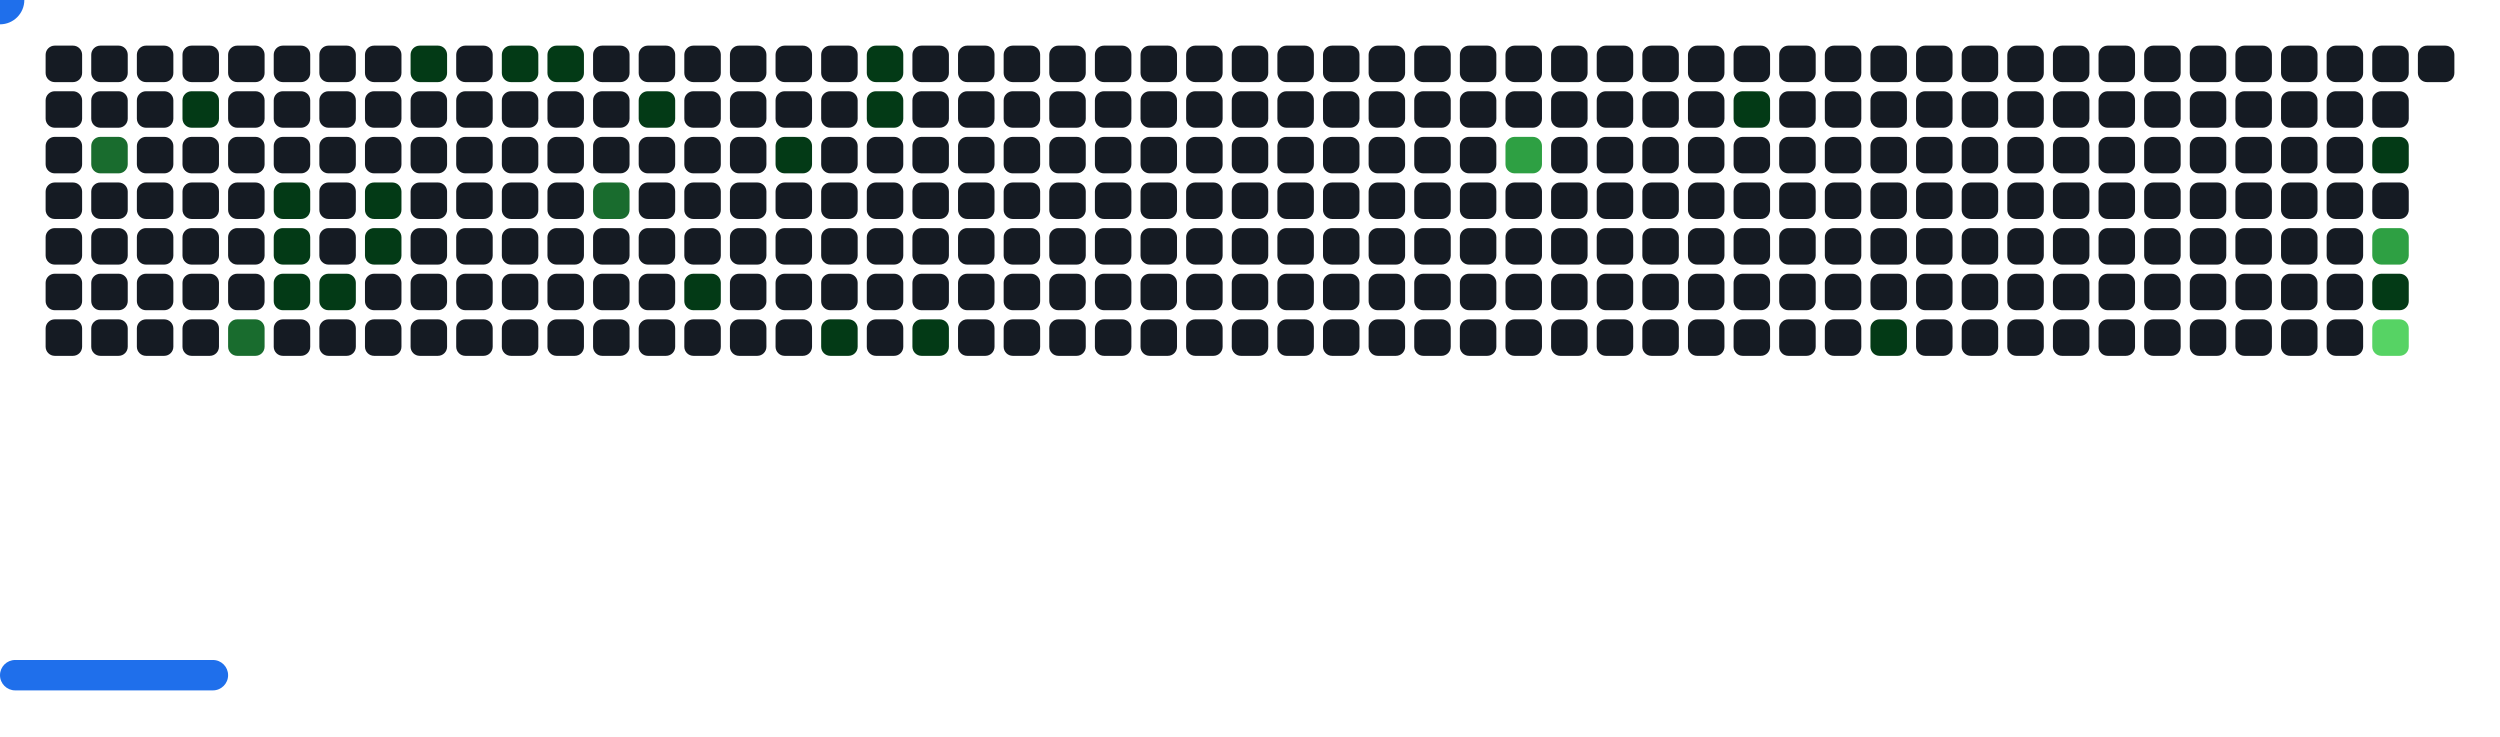
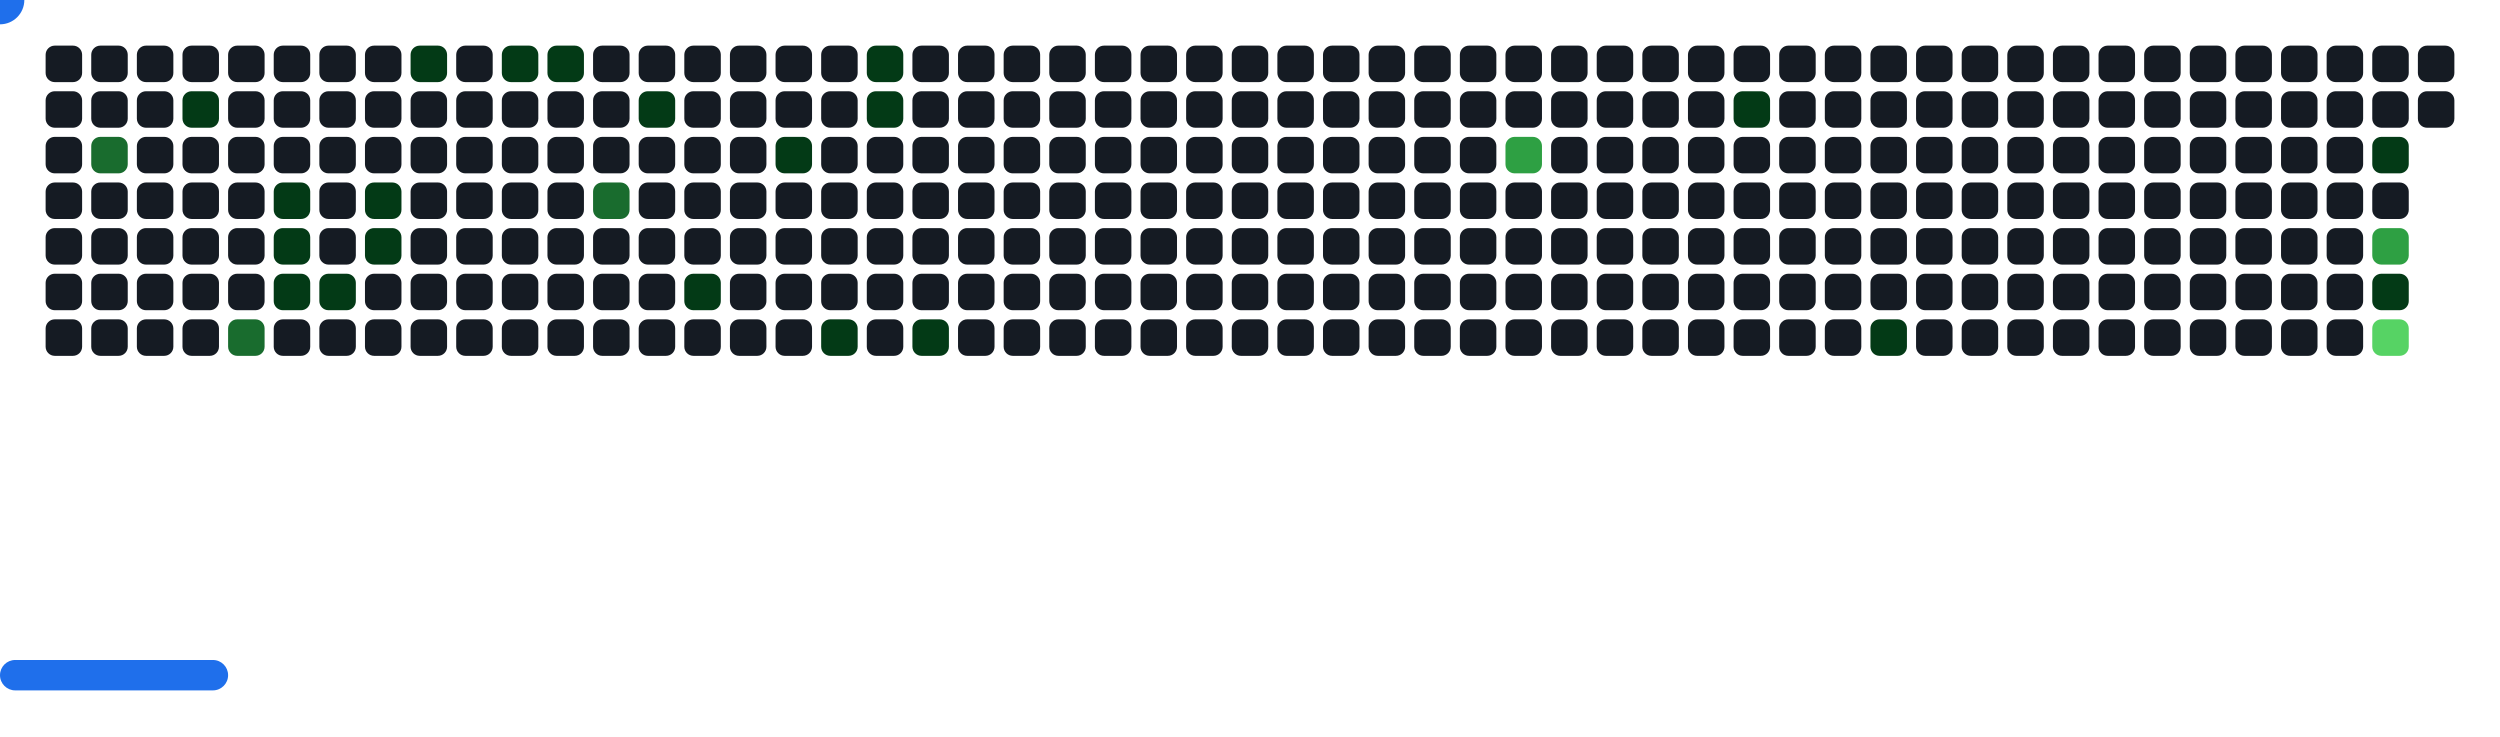
<svg xmlns="http://www.w3.org/2000/svg" width="822" height="242" viewBox="0 0 822 242">
  <style>.c0{fill:#151B23}.c1{fill:#033A16}.c2{fill:#196C2E}.c3{fill:#2EA043}.c4{fill:#56D364}</style>
  <defs>
    <symbol id="brick">
      <rect x="0" y="0" width="12" height="12" rx="3" />
    </symbol>
  </defs>
  <use href="#brick" x="15" y="15" class="c0" opacity="1" />
  <use href="#brick" x="15" y="30" class="c0" opacity="1" />
  <use href="#brick" x="15" y="45" class="c0" opacity="1" />
  <use href="#brick" x="15" y="60" class="c0" opacity="1" />
  <use href="#brick" x="15" y="75" class="c0" opacity="1" />
  <use href="#brick" x="15" y="90" class="c0" opacity="1" />
  <use href="#brick" x="15" y="105" class="c0" opacity="1" />
  <use href="#brick" x="30" y="15" class="c0" opacity="1" />
  <use href="#brick" x="30" y="30" class="c0" opacity="1" />
  <use href="#brick" x="30" y="45" fill="#196C2E">
    <animate attributeName="fill" values="#196C2E;#196C2E;#151B23;#151B23" keyTimes="0;0.516;0.516;1" dur="52.167s" fill="freeze" repeatCount="indefinite" />
  </use>
  <use href="#brick" x="30" y="60" class="c0" opacity="1" />
  <use href="#brick" x="30" y="75" class="c0" opacity="1" />
  <use href="#brick" x="30" y="90" class="c0" opacity="1" />
  <use href="#brick" x="30" y="105" class="c0" opacity="1" />
  <use href="#brick" x="45" y="15" class="c0" opacity="1" />
  <use href="#brick" x="45" y="30" class="c0" opacity="1" />
  <use href="#brick" x="45" y="45" class="c0" opacity="1" />
  <use href="#brick" x="45" y="60" class="c0" opacity="1" />
  <use href="#brick" x="45" y="75" class="c0" opacity="1" />
  <use href="#brick" x="45" y="90" class="c0" opacity="1" />
  <use href="#brick" x="45" y="105" class="c0" opacity="1" />
  <use href="#brick" x="60" y="15" class="c0" opacity="1" />
  <use href="#brick" x="60" y="30" fill="#033A16">
    <animate attributeName="fill" values="#033A16;#033A16;#151B23;#151B23" keyTimes="0;0.099;0.099;1" dur="52.167s" fill="freeze" repeatCount="indefinite" />
  </use>
  <use href="#brick" x="60" y="45" class="c0" opacity="1" />
  <use href="#brick" x="60" y="60" class="c0" opacity="1" />
  <use href="#brick" x="60" y="75" class="c0" opacity="1" />
  <use href="#brick" x="60" y="90" class="c0" opacity="1" />
  <use href="#brick" x="60" y="105" class="c0" opacity="1" />
  <use href="#brick" x="75" y="15" class="c0" opacity="1" />
  <use href="#brick" x="75" y="30" class="c0" opacity="1" />
  <use href="#brick" x="75" y="45" class="c0" opacity="1" />
  <use href="#brick" x="75" y="60" class="c0" opacity="1" />
  <use href="#brick" x="75" y="75" class="c0" opacity="1" />
  <use href="#brick" x="75" y="90" class="c0" opacity="1" />
  <use href="#brick" x="75" y="105" fill="#196C2E">
    <animate attributeName="fill" values="#196C2E;#196C2E;#151B23;#151B23" keyTimes="0;0.107;0.107;1" dur="52.167s" fill="freeze" repeatCount="indefinite" />
  </use>
  <use href="#brick" x="90" y="15" class="c0" opacity="1" />
  <use href="#brick" x="90" y="30" class="c0" opacity="1" />
  <use href="#brick" x="90" y="45" class="c0" opacity="1" />
  <use href="#brick" x="90" y="60" fill="#033A16">
    <animate attributeName="fill" values="#033A16;#033A16;#151B23;#151B23" keyTimes="0;0.096;0.096;1" dur="52.167s" fill="freeze" repeatCount="indefinite" />
  </use>
  <use href="#brick" x="90" y="75" fill="#033A16">
    <animate attributeName="fill" values="#033A16;#033A16;#151B23;#151B23" keyTimes="0;0.523;0.523;1" dur="52.167s" fill="freeze" repeatCount="indefinite" />
  </use>
  <use href="#brick" x="90" y="90" fill="#033A16">
    <animate attributeName="fill" values="#033A16;#033A16;#151B23;#151B23" keyTimes="0;0.109;0.109;1" dur="52.167s" fill="freeze" repeatCount="indefinite" />
  </use>
  <use href="#brick" x="90" y="105" class="c0" opacity="1" />
  <use href="#brick" x="105" y="15" class="c0" opacity="1" />
  <use href="#brick" x="105" y="30" class="c0" opacity="1" />
  <use href="#brick" x="105" y="45" class="c0" opacity="1" />
  <use href="#brick" x="105" y="60" class="c0" opacity="1" />
  <use href="#brick" x="105" y="75" class="c0" opacity="1" />
  <use href="#brick" x="105" y="90" fill="#033A16">
    <animate attributeName="fill" values="#033A16;#033A16;#151B23;#151B23" keyTimes="0;0.386;0.386;1" dur="52.167s" fill="freeze" repeatCount="indefinite" />
  </use>
  <use href="#brick" x="105" y="105" class="c0" opacity="1" />
  <use href="#brick" x="120" y="15" class="c0" opacity="1" />
  <use href="#brick" x="120" y="30" class="c0" opacity="1" />
  <use href="#brick" x="120" y="45" class="c0" opacity="1" />
  <use href="#brick" x="120" y="60" fill="#033A16">
    <animate attributeName="fill" values="#033A16;#033A16;#151B23;#151B23" keyTimes="0;0.249;0.249;1" dur="52.167s" fill="freeze" repeatCount="indefinite" />
  </use>
  <use href="#brick" x="120" y="75" fill="#033A16">
    <animate attributeName="fill" values="#033A16;#033A16;#151B23;#151B23" keyTimes="0;0.508;0.508;1" dur="52.167s" fill="freeze" repeatCount="indefinite" />
  </use>
  <use href="#brick" x="120" y="90" class="c0" opacity="1" />
  <use href="#brick" x="120" y="105" class="c0" opacity="1" />
  <use href="#brick" x="135" y="15" fill="#033A16">
    <animate attributeName="fill" values="#033A16;#033A16;#151B23;#151B23" keyTimes="0;0.093;0.093;1" dur="52.167s" fill="freeze" repeatCount="indefinite" />
  </use>
  <use href="#brick" x="135" y="30" class="c0" opacity="1" />
  <use href="#brick" x="135" y="45" class="c0" opacity="1" />
  <use href="#brick" x="135" y="60" class="c0" opacity="1" />
  <use href="#brick" x="135" y="75" class="c0" opacity="1" />
  <use href="#brick" x="135" y="90" class="c0" opacity="1" />
  <use href="#brick" x="135" y="105" class="c0" opacity="1" />
  <use href="#brick" x="150" y="15" class="c0" opacity="1" />
  <use href="#brick" x="150" y="30" class="c0" opacity="1" />
  <use href="#brick" x="150" y="45" class="c0" opacity="1" />
  <use href="#brick" x="150" y="60" class="c0" opacity="1" />
  <use href="#brick" x="150" y="75" class="c0" opacity="1" />
  <use href="#brick" x="150" y="90" class="c0" opacity="1" />
  <use href="#brick" x="150" y="105" class="c0" opacity="1" />
  <use href="#brick" x="165" y="15" fill="#033A16">
    <animate attributeName="fill" values="#033A16;#033A16;#151B23;#151B23" keyTimes="0;0.504;0.504;1" dur="52.167s" fill="freeze" repeatCount="indefinite" />
  </use>
  <use href="#brick" x="165" y="30" class="c0" opacity="1" />
  <use href="#brick" x="165" y="45" class="c0" opacity="1" />
  <use href="#brick" x="165" y="60" class="c0" opacity="1" />
  <use href="#brick" x="165" y="75" class="c0" opacity="1" />
  <use href="#brick" x="165" y="90" class="c0" opacity="1" />
  <use href="#brick" x="165" y="105" class="c0" opacity="1" />
  <use href="#brick" x="180" y="15" fill="#033A16">
    <animate attributeName="fill" values="#033A16;#033A16;#151B23;#151B23" keyTimes="0;0.808;0.808;1" dur="52.167s" fill="freeze" repeatCount="indefinite" />
  </use>
  <use href="#brick" x="180" y="30" class="c0" opacity="1" />
  <use href="#brick" x="180" y="45" class="c0" opacity="1" />
  <use href="#brick" x="180" y="60" class="c0" opacity="1" />
  <use href="#brick" x="180" y="75" class="c0" opacity="1" />
  <use href="#brick" x="180" y="90" class="c0" opacity="1" />
  <use href="#brick" x="180" y="105" class="c0" opacity="1" />
  <use href="#brick" x="195" y="15" class="c0" opacity="1" />
  <use href="#brick" x="195" y="30" class="c0" opacity="1" />
  <use href="#brick" x="195" y="45" class="c0" opacity="1" />
  <use href="#brick" x="195" y="60" fill="#196C2E">
    <animate attributeName="fill" values="#196C2E;#196C2E;#151B23;#151B23" keyTimes="0;0.256;0.256;1" dur="52.167s" fill="freeze" repeatCount="indefinite" />
  </use>
  <use href="#brick" x="195" y="75" class="c0" opacity="1" />
  <use href="#brick" x="195" y="90" class="c0" opacity="1" />
  <use href="#brick" x="195" y="105" class="c0" opacity="1" />
  <use href="#brick" x="210" y="15" class="c0" opacity="1" />
  <use href="#brick" x="210" y="30" fill="#033A16">
    <animate attributeName="fill" values="#033A16;#033A16;#151B23;#151B23" keyTimes="0;0.258;0.258;1" dur="52.167s" fill="freeze" repeatCount="indefinite" />
  </use>
  <use href="#brick" x="210" y="45" class="c0" opacity="1" />
  <use href="#brick" x="210" y="60" class="c0" opacity="1" />
  <use href="#brick" x="210" y="75" class="c0" opacity="1" />
  <use href="#brick" x="210" y="90" class="c0" opacity="1" />
  <use href="#brick" x="210" y="105" class="c0" opacity="1" />
  <use href="#brick" x="225" y="15" class="c0" opacity="1" />
  <use href="#brick" x="225" y="30" class="c0" opacity="1" />
  <use href="#brick" x="225" y="45" class="c0" opacity="1" />
  <use href="#brick" x="225" y="60" class="c0" opacity="1" />
  <use href="#brick" x="225" y="75" class="c0" opacity="1" />
  <use href="#brick" x="225" y="90" fill="#033A16">
    <animate attributeName="fill" values="#033A16;#033A16;#151B23;#151B23" keyTimes="0;0.499;0.499;1" dur="52.167s" fill="freeze" repeatCount="indefinite" />
  </use>
  <use href="#brick" x="225" y="105" class="c0" opacity="1" />
  <use href="#brick" x="240" y="15" class="c0" opacity="1" />
  <use href="#brick" x="240" y="30" class="c0" opacity="1" />
  <use href="#brick" x="240" y="45" class="c0" opacity="1" />
  <use href="#brick" x="240" y="60" class="c0" opacity="1" />
  <use href="#brick" x="240" y="75" class="c0" opacity="1" />
  <use href="#brick" x="240" y="90" class="c0" opacity="1" />
  <use href="#brick" x="240" y="105" class="c0" opacity="1" />
  <use href="#brick" x="255" y="15" class="c0" opacity="1" />
  <use href="#brick" x="255" y="30" class="c0" opacity="1" />
  <use href="#brick" x="255" y="45" fill="#033A16">
    <animate attributeName="fill" values="#033A16;#033A16;#151B23;#151B23" keyTimes="0;0.357;0.357;1" dur="52.167s" fill="freeze" repeatCount="indefinite" />
  </use>
  <use href="#brick" x="255" y="60" class="c0" opacity="1" />
  <use href="#brick" x="255" y="75" class="c0" opacity="1" />
  <use href="#brick" x="255" y="90" class="c0" opacity="1" />
  <use href="#brick" x="255" y="105" class="c0" opacity="1" />
  <use href="#brick" x="270" y="15" class="c0" opacity="1" />
  <use href="#brick" x="270" y="30" class="c0" opacity="1" />
  <use href="#brick" x="270" y="45" class="c0" opacity="1" />
  <use href="#brick" x="270" y="60" class="c0" opacity="1" />
  <use href="#brick" x="270" y="75" class="c0" opacity="1" />
  <use href="#brick" x="270" y="90" class="c0" opacity="1" />
  <use href="#brick" x="270" y="105" fill="#033A16">
    <animate attributeName="fill" values="#033A16;#033A16;#151B23;#151B23" keyTimes="0;0.125;0.125;1" dur="52.167s" fill="freeze" repeatCount="indefinite" />
  </use>
  <use href="#brick" x="285" y="15" fill="#033A16">
    <animate attributeName="fill" values="#033A16;#033A16;#151B23;#151B23" keyTimes="0;0.355;0.355;1" dur="52.167s" fill="freeze" repeatCount="indefinite" />
  </use>
  <use href="#brick" x="285" y="30" fill="#033A16">
    <animate attributeName="fill" values="#033A16;#033A16;#151B23;#151B23" keyTimes="0;0.354;0.354;1" dur="52.167s" fill="freeze" repeatCount="indefinite" />
  </use>
  <use href="#brick" x="285" y="45" class="c0" opacity="1" />
  <use href="#brick" x="285" y="60" class="c0" opacity="1" />
  <use href="#brick" x="285" y="75" class="c0" opacity="1" />
  <use href="#brick" x="285" y="90" class="c0" opacity="1" />
  <use href="#brick" x="285" y="105" class="c0" opacity="1" />
  <use href="#brick" x="300" y="15" class="c0" opacity="1" />
  <use href="#brick" x="300" y="30" class="c0" opacity="1" />
  <use href="#brick" x="300" y="45" class="c0" opacity="1" />
  <use href="#brick" x="300" y="60" class="c0" opacity="1" />
  <use href="#brick" x="300" y="75" class="c0" opacity="1" />
  <use href="#brick" x="300" y="90" class="c0" opacity="1" />
  <use href="#brick" x="300" y="105" fill="#033A16">
    <animate attributeName="fill" values="#033A16;#033A16;#151B23;#151B23" keyTimes="0;0.404;0.404;1" dur="52.167s" fill="freeze" repeatCount="indefinite" />
  </use>
  <use href="#brick" x="315" y="15" class="c0" opacity="1" />
  <use href="#brick" x="315" y="30" class="c0" opacity="1" />
  <use href="#brick" x="315" y="45" class="c0" opacity="1" />
  <use href="#brick" x="315" y="60" class="c0" opacity="1" />
  <use href="#brick" x="315" y="75" class="c0" opacity="1" />
  <use href="#brick" x="315" y="90" class="c0" opacity="1" />
  <use href="#brick" x="315" y="105" class="c0" opacity="1" />
  <use href="#brick" x="330" y="15" class="c0" opacity="1" />
  <use href="#brick" x="330" y="30" class="c0" opacity="1" />
  <use href="#brick" x="330" y="45" class="c0" opacity="1" />
  <use href="#brick" x="330" y="60" class="c0" opacity="1" />
  <use href="#brick" x="330" y="75" class="c0" opacity="1" />
  <use href="#brick" x="330" y="90" class="c0" opacity="1" />
  <use href="#brick" x="330" y="105" class="c0" opacity="1" />
  <use href="#brick" x="345" y="15" class="c0" opacity="1" />
  <use href="#brick" x="345" y="30" class="c0" opacity="1" />
  <use href="#brick" x="345" y="45" class="c0" opacity="1" />
  <use href="#brick" x="345" y="60" class="c0" opacity="1" />
  <use href="#brick" x="345" y="75" class="c0" opacity="1" />
  <use href="#brick" x="345" y="90" class="c0" opacity="1" />
  <use href="#brick" x="345" y="105" class="c0" opacity="1" />
  <use href="#brick" x="360" y="15" class="c0" opacity="1" />
  <use href="#brick" x="360" y="30" class="c0" opacity="1" />
  <use href="#brick" x="360" y="45" class="c0" opacity="1" />
  <use href="#brick" x="360" y="60" class="c0" opacity="1" />
  <use href="#brick" x="360" y="75" class="c0" opacity="1" />
  <use href="#brick" x="360" y="90" class="c0" opacity="1" />
  <use href="#brick" x="360" y="105" class="c0" opacity="1" />
  <use href="#brick" x="375" y="15" class="c0" opacity="1" />
  <use href="#brick" x="375" y="30" class="c0" opacity="1" />
  <use href="#brick" x="375" y="45" class="c0" opacity="1" />
  <use href="#brick" x="375" y="60" class="c0" opacity="1" />
  <use href="#brick" x="375" y="75" class="c0" opacity="1" />
  <use href="#brick" x="375" y="90" class="c0" opacity="1" />
  <use href="#brick" x="375" y="105" class="c0" opacity="1" />
  <use href="#brick" x="390" y="15" class="c0" opacity="1" />
  <use href="#brick" x="390" y="30" class="c0" opacity="1" />
  <use href="#brick" x="390" y="45" class="c0" opacity="1" />
  <use href="#brick" x="390" y="60" class="c0" opacity="1" />
  <use href="#brick" x="390" y="75" class="c0" opacity="1" />
  <use href="#brick" x="390" y="90" class="c0" opacity="1" />
  <use href="#brick" x="390" y="105" class="c0" opacity="1" />
  <use href="#brick" x="405" y="15" class="c0" opacity="1" />
  <use href="#brick" x="405" y="30" class="c0" opacity="1" />
  <use href="#brick" x="405" y="45" class="c0" opacity="1" />
  <use href="#brick" x="405" y="60" class="c0" opacity="1" />
  <use href="#brick" x="405" y="75" class="c0" opacity="1" />
  <use href="#brick" x="405" y="90" class="c0" opacity="1" />
  <use href="#brick" x="405" y="105" class="c0" opacity="1" />
  <use href="#brick" x="420" y="15" class="c0" opacity="1" />
  <use href="#brick" x="420" y="30" class="c0" opacity="1" />
  <use href="#brick" x="420" y="45" class="c0" opacity="1" />
  <use href="#brick" x="420" y="60" class="c0" opacity="1" />
  <use href="#brick" x="420" y="75" class="c0" opacity="1" />
  <use href="#brick" x="420" y="90" class="c0" opacity="1" />
  <use href="#brick" x="420" y="105" class="c0" opacity="1" />
  <use href="#brick" x="435" y="15" class="c0" opacity="1" />
  <use href="#brick" x="435" y="30" class="c0" opacity="1" />
  <use href="#brick" x="435" y="45" class="c0" opacity="1" />
  <use href="#brick" x="435" y="60" class="c0" opacity="1" />
  <use href="#brick" x="435" y="75" class="c0" opacity="1" />
  <use href="#brick" x="435" y="90" class="c0" opacity="1" />
  <use href="#brick" x="435" y="105" class="c0" opacity="1" />
  <use href="#brick" x="450" y="15" class="c0" opacity="1" />
  <use href="#brick" x="450" y="30" class="c0" opacity="1" />
  <use href="#brick" x="450" y="45" class="c0" opacity="1" />
  <use href="#brick" x="450" y="60" class="c0" opacity="1" />
  <use href="#brick" x="450" y="75" class="c0" opacity="1" />
  <use href="#brick" x="450" y="90" class="c0" opacity="1" />
  <use href="#brick" x="450" y="105" class="c0" opacity="1" />
  <use href="#brick" x="465" y="15" class="c0" opacity="1" />
  <use href="#brick" x="465" y="30" class="c0" opacity="1" />
  <use href="#brick" x="465" y="45" class="c0" opacity="1" />
  <use href="#brick" x="465" y="60" class="c0" opacity="1" />
  <use href="#brick" x="465" y="75" class="c0" opacity="1" />
  <use href="#brick" x="465" y="90" class="c0" opacity="1" />
  <use href="#brick" x="465" y="105" class="c0" opacity="1" />
  <use href="#brick" x="480" y="15" class="c0" opacity="1" />
  <use href="#brick" x="480" y="30" class="c0" opacity="1" />
  <use href="#brick" x="480" y="45" class="c0" opacity="1" />
  <use href="#brick" x="480" y="60" class="c0" opacity="1" />
  <use href="#brick" x="480" y="75" class="c0" opacity="1" />
  <use href="#brick" x="480" y="90" class="c0" opacity="1" />
  <use href="#brick" x="480" y="105" class="c0" opacity="1" />
  <use href="#brick" x="495" y="15" class="c0" opacity="1" />
  <use href="#brick" x="495" y="30" class="c0" opacity="1" />
  <use href="#brick" x="495" y="45" fill="#2EA043">
    <animate attributeName="fill" values="#2EA043;#2EA043;#151B23;#151B23" keyTimes="0;0.06;0.06;1" dur="52.167s" fill="freeze" repeatCount="indefinite" />
  </use>
  <use href="#brick" x="495" y="60" class="c0" opacity="1" />
  <use href="#brick" x="495" y="75" class="c0" opacity="1" />
  <use href="#brick" x="495" y="90" class="c0" opacity="1" />
  <use href="#brick" x="495" y="105" class="c0" opacity="1" />
  <use href="#brick" x="510" y="15" class="c0" opacity="1" />
  <use href="#brick" x="510" y="30" class="c0" opacity="1" />
  <use href="#brick" x="510" y="45" class="c0" opacity="1" />
  <use href="#brick" x="510" y="60" class="c0" opacity="1" />
  <use href="#brick" x="510" y="75" class="c0" opacity="1" />
  <use href="#brick" x="510" y="90" class="c0" opacity="1" />
  <use href="#brick" x="510" y="105" class="c0" opacity="1" />
  <use href="#brick" x="525" y="15" class="c0" opacity="1" />
  <use href="#brick" x="525" y="30" class="c0" opacity="1" />
  <use href="#brick" x="525" y="45" class="c0" opacity="1" />
  <use href="#brick" x="525" y="60" class="c0" opacity="1" />
  <use href="#brick" x="525" y="75" class="c0" opacity="1" />
  <use href="#brick" x="525" y="90" class="c0" opacity="1" />
  <use href="#brick" x="525" y="105" class="c0" opacity="1" />
  <use href="#brick" x="540" y="15" class="c0" opacity="1" />
  <use href="#brick" x="540" y="30" class="c0" opacity="1" />
  <use href="#brick" x="540" y="45" class="c0" opacity="1" />
  <use href="#brick" x="540" y="60" class="c0" opacity="1" />
  <use href="#brick" x="540" y="75" class="c0" opacity="1" />
  <use href="#brick" x="540" y="90" class="c0" opacity="1" />
  <use href="#brick" x="540" y="105" class="c0" opacity="1" />
  <use href="#brick" x="555" y="15" class="c0" opacity="1" />
  <use href="#brick" x="555" y="30" class="c0" opacity="1" />
  <use href="#brick" x="555" y="45" class="c0" opacity="1" />
  <use href="#brick" x="555" y="60" class="c0" opacity="1" />
  <use href="#brick" x="555" y="75" class="c0" opacity="1" />
  <use href="#brick" x="555" y="90" class="c0" opacity="1" />
  <use href="#brick" x="555" y="105" class="c0" opacity="1" />
  <use href="#brick" x="570" y="15" class="c0" opacity="1" />
  <use href="#brick" x="570" y="30" fill="#033A16">
    <animate attributeName="fill" values="#033A16;#033A16;#151B23;#151B23" keyTimes="0;0.014;0.014;1" dur="52.167s" fill="freeze" repeatCount="indefinite" />
  </use>
  <use href="#brick" x="570" y="45" class="c0" opacity="1" />
  <use href="#brick" x="570" y="60" class="c0" opacity="1" />
  <use href="#brick" x="570" y="75" class="c0" opacity="1" />
  <use href="#brick" x="570" y="90" class="c0" opacity="1" />
  <use href="#brick" x="570" y="105" class="c0" opacity="1" />
  <use href="#brick" x="585" y="15" class="c0" opacity="1" />
  <use href="#brick" x="585" y="30" class="c0" opacity="1" />
  <use href="#brick" x="585" y="45" class="c0" opacity="1" />
  <use href="#brick" x="585" y="60" class="c0" opacity="1" />
  <use href="#brick" x="585" y="75" class="c0" opacity="1" />
  <use href="#brick" x="585" y="90" class="c0" opacity="1" />
  <use href="#brick" x="585" y="105" class="c0" opacity="1" />
  <use href="#brick" x="600" y="15" class="c0" opacity="1" />
  <use href="#brick" x="600" y="30" class="c0" opacity="1" />
  <use href="#brick" x="600" y="45" class="c0" opacity="1" />
  <use href="#brick" x="600" y="60" class="c0" opacity="1" />
  <use href="#brick" x="600" y="75" class="c0" opacity="1" />
  <use href="#brick" x="600" y="90" class="c0" opacity="1" />
  <use href="#brick" x="600" y="105" class="c0" opacity="1" />
  <use href="#brick" x="615" y="15" class="c0" opacity="1" />
  <use href="#brick" x="615" y="30" class="c0" opacity="1" />
  <use href="#brick" x="615" y="45" class="c0" opacity="1" />
  <use href="#brick" x="615" y="60" class="c0" opacity="1" />
  <use href="#brick" x="615" y="75" class="c0" opacity="1" />
  <use href="#brick" x="615" y="90" class="c0" opacity="1" />
  <use href="#brick" x="615" y="105" fill="#033A16">
    <animate attributeName="fill" values="#033A16;#033A16;#151B23;#151B23" keyTimes="0;0.018;0.018;1" dur="52.167s" fill="freeze" repeatCount="indefinite" />
  </use>
  <use href="#brick" x="630" y="15" class="c0" opacity="1" />
  <use href="#brick" x="630" y="30" class="c0" opacity="1" />
  <use href="#brick" x="630" y="45" class="c0" opacity="1" />
  <use href="#brick" x="630" y="60" class="c0" opacity="1" />
  <use href="#brick" x="630" y="75" class="c0" opacity="1" />
  <use href="#brick" x="630" y="90" class="c0" opacity="1" />
  <use href="#brick" x="630" y="105" class="c0" opacity="1" />
  <use href="#brick" x="645" y="15" class="c0" opacity="1" />
  <use href="#brick" x="645" y="30" class="c0" opacity="1" />
  <use href="#brick" x="645" y="45" class="c0" opacity="1" />
  <use href="#brick" x="645" y="60" class="c0" opacity="1" />
  <use href="#brick" x="645" y="75" class="c0" opacity="1" />
  <use href="#brick" x="645" y="90" class="c0" opacity="1" />
  <use href="#brick" x="645" y="105" class="c0" opacity="1" />
  <use href="#brick" x="660" y="15" class="c0" opacity="1" />
  <use href="#brick" x="660" y="30" class="c0" opacity="1" />
  <use href="#brick" x="660" y="45" class="c0" opacity="1" />
  <use href="#brick" x="660" y="60" class="c0" opacity="1" />
  <use href="#brick" x="660" y="75" class="c0" opacity="1" />
  <use href="#brick" x="660" y="90" class="c0" opacity="1" />
  <use href="#brick" x="660" y="105" class="c0" opacity="1" />
  <use href="#brick" x="675" y="15" class="c0" opacity="1" />
  <use href="#brick" x="675" y="30" class="c0" opacity="1" />
  <use href="#brick" x="675" y="45" class="c0" opacity="1" />
  <use href="#brick" x="675" y="60" class="c0" opacity="1" />
  <use href="#brick" x="675" y="75" class="c0" opacity="1" />
  <use href="#brick" x="675" y="90" class="c0" opacity="1" />
  <use href="#brick" x="675" y="105" class="c0" opacity="1" />
  <use href="#brick" x="690" y="15" class="c0" opacity="1" />
  <use href="#brick" x="690" y="30" class="c0" opacity="1" />
  <use href="#brick" x="690" y="45" class="c0" opacity="1" />
  <use href="#brick" x="690" y="60" class="c0" opacity="1" />
  <use href="#brick" x="690" y="75" class="c0" opacity="1" />
  <use href="#brick" x="690" y="90" class="c0" opacity="1" />
  <use href="#brick" x="690" y="105" class="c0" opacity="1" />
  <use href="#brick" x="705" y="15" class="c0" opacity="1" />
  <use href="#brick" x="705" y="30" class="c0" opacity="1" />
  <use href="#brick" x="705" y="45" class="c0" opacity="1" />
  <use href="#brick" x="705" y="60" class="c0" opacity="1" />
  <use href="#brick" x="705" y="75" class="c0" opacity="1" />
  <use href="#brick" x="705" y="90" class="c0" opacity="1" />
  <use href="#brick" x="705" y="105" class="c0" opacity="1" />
  <use href="#brick" x="720" y="15" class="c0" opacity="1" />
  <use href="#brick" x="720" y="30" class="c0" opacity="1" />
  <use href="#brick" x="720" y="45" class="c0" opacity="1" />
  <use href="#brick" x="720" y="60" class="c0" opacity="1" />
  <use href="#brick" x="720" y="75" class="c0" opacity="1" />
  <use href="#brick" x="720" y="90" class="c0" opacity="1" />
  <use href="#brick" x="720" y="105" class="c0" opacity="1" />
  <use href="#brick" x="735" y="15" class="c0" opacity="1" />
  <use href="#brick" x="735" y="30" class="c0" opacity="1" />
  <use href="#brick" x="735" y="45" class="c0" opacity="1" />
  <use href="#brick" x="735" y="60" class="c0" opacity="1" />
  <use href="#brick" x="735" y="75" class="c0" opacity="1" />
  <use href="#brick" x="735" y="90" class="c0" opacity="1" />
  <use href="#brick" x="735" y="105" class="c0" opacity="1" />
  <use href="#brick" x="750" y="15" class="c0" opacity="1" />
  <use href="#brick" x="750" y="30" class="c0" opacity="1" />
  <use href="#brick" x="750" y="45" class="c0" opacity="1" />
  <use href="#brick" x="750" y="60" class="c0" opacity="1" />
  <use href="#brick" x="750" y="75" class="c0" opacity="1" />
  <use href="#brick" x="750" y="90" class="c0" opacity="1" />
  <use href="#brick" x="750" y="105" class="c0" opacity="1" />
  <use href="#brick" x="765" y="15" class="c0" opacity="1" />
  <use href="#brick" x="765" y="30" class="c0" opacity="1" />
  <use href="#brick" x="765" y="45" class="c0" opacity="1" />
  <use href="#brick" x="765" y="60" class="c0" opacity="1" />
  <use href="#brick" x="765" y="75" class="c0" opacity="1" />
  <use href="#brick" x="765" y="90" class="c0" opacity="1" />
  <use href="#brick" x="765" y="105" class="c0" opacity="1" />
  <use href="#brick" x="780" y="15" class="c0" opacity="1" />
  <use href="#brick" x="780" y="30" class="c0" opacity="1" />
  <use href="#brick" x="780" y="45" fill="#033A16">
    <animate attributeName="fill" values="#033A16;#033A16;#151B23;#151B23" keyTimes="0;1;1;1" dur="52.167s" fill="freeze" repeatCount="indefinite" />
  </use>
  <use href="#brick" x="780" y="60" class="c0" opacity="1" />
  <use href="#brick" x="780" y="75" fill="#2EA043">
    <animate attributeName="fill" values="#2EA043;#2EA043;#151B23;#151B23" keyTimes="0;0.586;0.586;1" dur="52.167s" fill="freeze" repeatCount="indefinite" />
  </use>
  <use href="#brick" x="780" y="90" fill="#033A16">
    <animate attributeName="fill" values="#033A16;#033A16;#151B23;#151B23" keyTimes="0;0.033;0.033;1" dur="52.167s" fill="freeze" repeatCount="indefinite" />
  </use>
  <use href="#brick" x="780" y="105" fill="#56D364">
    <animate attributeName="fill" values="#56D364;#56D364;#151B23;#151B23" keyTimes="0;0.033;0.033;1" dur="52.167s" fill="freeze" repeatCount="indefinite" />
  </use>
  <use href="#brick" x="795" y="15" class="c0" opacity="1" />
+   <use href="#brick" x="795" y="30" class="c0" opacity="1" />
  <g transform="translate(0,217)">
    <rect y="0" width="75" height="10" rx="5" fill="#1F6FEB">
      <animate attributeName="x" values="374;381;388;395;402;409;416;423;430;437;444;451;458;465;472;480;487;494;501;508;515;522;529;536;543;550;557;564;571;579;586;593;600;607;614;621;628;635;642;649;656;663;670;678;685;692;699;706;713;720;727;732;732;732;732;732;732;732;727;720;713;706;699;692;685;678;670;663;656;649;642;635;628;621;614;607;600;593;586;579;571;564;557;550;543;536;529;522;515;508;501;494;487;480;472;465;458;451;444;437;430;423;416;409;402;395;388;381;373;366;359;352;345;338;331;324;317;310;303;296;289;282;275;267;260;253;246;239;232;225;218;211;204;197;190;183;176;168;161;154;147;140;133;126;119;112;105;98;91;84;77;69;62;55;48;41;34;27;20;15;15;15;15;15;15;15;20;27;34;41;48;55;62;69;77;84;91;98;105;112;119;126;133;140;147;154;161;168;176;183;190;197;204;211;218;225;232;239;246;253;260;267;275;282;289;296;303;310;317;324;331;338;345;352;359;366;373;381;388;395;402;409;416;423;430;437;444;451;458;465;472;480;487;494;501;508;515;522;529;536;543;550;557;564;571;579;586;593;600;607;614;621;628;635;642;649;656;663;670;678;685;692;699;706;713;720;727;732;732;732;732;732;732;732;727;720;713;706;699;692;685;678;670;663;656;649;642;635;628;621;614;607;600;593;586;579;571;564;557;550;543;536;529;522;515;508;501;494;487;480;472;465;458;451;444;437;430;423;416;409;402;395;388;381;373;366;359;352;345;338;331;324;317;310;303;296;289;282;275;267;260;253;246;239;232;225;218;211;204;197;190;183;176;168;161;154;147;140;133;126;119;112;105;98;91;84;77;69;62;55;48;41;34;27;20;15;15;15;15;15;15;15;20;27;34;41;48;55;62;69;77;84;91;98;105;112;119;126;133;140;147;154;161;168;176;183;190;197;204;211;218;225;232;239;246;253;260;267;275;282;289;296;303;310;317;324;331;338;345;352;359;366;373;381;388;395;402;409;416;423;430;437;444;451;458;465;472;480;487;494;501;508;515;522;529;536;543;550;557;564;571;579;586;593;600;607;614;621;628;635;642;649;656;663;670;678;685;692;699;706;713;720;727;732;732;732;732;732;732;732;727;720;713;706;699;692;685;678;670;663;656;649;642;635;628;621;614;607;600;593;586;579;571;564;557;550;543;536;529;522;515;508;501;494;487;480;472;465;458;451;444;437;430;423;416;409;402;395;388;381;373;366;359;352;345;338;331;324;317;310;303;296;289;282;275;267;260;253;246;239;232;225;218;211;204;197;190;183;176;168;161;154;147;140;133;126;119;112;105;98;91;84;77;69;62;55;48;41;34;27;20;15;15;15;15;15;15;15;20;27;34;41;48;55;62;69;77;84;91;98;105;112;119;126;133;140;147;154;161;168;176;183;190;197;204;211;218;225;232;239;246;253;260;267;275;282;289;296;303;310;317;324;331;338;345;352;359;366;373;381;388;395;402;409;416;423;430;437;444;451;458;465;472;480;487;494;501;508;515;522;529;536;543;550;557;564;571;579;586;593;600;607;614;621;628;635;642;649;656;663;670;678;685;692;699;706;713;720;727;732;732;732;732;732;732;732;727;720;713;706;699;692;685;678;670;663;656;649;642;635;628;621;614;607;600;593;586;579;571;564;557;550;543;536;529;522;515;508;501;494;487;480;472;465;458;451;444;437;430;423;416;409;402;395;388;381;373;366;359;352;345;338;331;324;317;310;303;296;289;282;275;267;260;253;246;239;232;225;218;211;204;197;190;183;176;168;161;154;147;140;133;126;119;112;105;98;91;84;77;69;62;55;48;41;34;27;20;15;15;15;15;15;15;15;20;27;34;41;48;55;62;69;77;84;91;98;105;112;119;126;133;140;147;154;161;168;176;183;190;197;204;211;218;225;232;239;246;253;260;267;275;282;289;296;303;310;317;324;331;338;345;352;359;366;373;381;388;395;402;409;416;423;430;437;444;451;458;465;472;480;487;494;501;508;515;522;529;536;543;550;557;564;571;579;586;593;600;607;614;621;628;635;642;649;656;663;670;678;685;692;699;706;713;720;727;732;732;732;732;732;732;732;727;720;713;706;699;692;685;678;670;663;656;649;642;635;628;621;614;607;600;593;586;579;571;564;557;550;543;536;529;522;515;508;501;494;487;480;472;465;458;451;444;437;430;423;416;409;402;395;388;381;373;366;359;352;345;338;331;324;317;310;303;296;289;282;275;267;260;253;246;239;232;225;218;211;204;197;190;183;176;168;161;154;147;140;133;126;119;112;105;98;91;84;77;69;62;55;48;41;34;27;20;15;15;15;15;15;15;15;20;27;34;41;48;55;62;69;77;84;91;98;105;112;119;126;133;140;147;154;161;168;176;183;190;197;204;211;218;225;232;239;246;253;260;267;275;282;289;296;303;310;317;324;331;338;345;352;359;366;373;381;388;395;402;409;416;423;430;437;444;451;458;465;472;480;487;494;501;508;515;522;529;536;543;550;557;564;571;579;586;593;600;607;614;621;628;635;642;649;656;663;670;678;685;692;699;706;713;720;727;732;732;732;732;732;732;732;727;720;713;706;699;692;685;678;670;663;656;649;642;635;628;621;614;607;600;593;586;579;571;564;557;550;543;536;529;522;515;508;501;494;487;480;472;465;458;451;444;437;430;423;416;409;402;395;388;381;373;366;359;352;345;338;331;324;317;310;303;296;289;282;275;267;260;253;246;239;232;225;218;211;204;197;190;183;176;168;161;154;147;140;133;126;119;112;105;98;91;84;77;69;62;55;48;41;34;27;20;15;15;15;15;15;15;15;20;27;34;41;48;55;62;69;77;84;91;98;105;112;119;126;133;140;147;154;161;168;176;183;190;197;204;211;218;225;232;239;246;253;260;267;275;282;289;296;303;310;317;324;331;338;345;352;359;366;373;381;388;395;402;409;416;423;430;437;444;451;458;465;472;480;487;494;501;508;515;522;529;536;543;550;557;564;571;579;586;593;600;607;614;621;628;635;642;649;656;663;670;678;685;692;699;706;713;720;727;732;732;732;732;732;732;732;727;720;713;706;699;692;685;678;670;663;656;649;642;635;628;621;614;607;600;593;586;579;571;564;557;550;543;536;529;522;515;508;501;494;487;480;472;465;458;451;444;437;430;423;416;409;402;395;388;381;373;366;359;352;345;338;331;324;317;310;303;296;289;282;275;267;260;253;246;239;232;225;218;211;204;197;190;183;176;168;161;154;147;140;133;126;119;112;105;98;91;84;77;69;62;55;48;41;34;27;20;15;15;15;15;15;15;15;20;27;34;41;48;55;62;69;77;84;91;98;105;112;119;126;133;140;147;154;161;168;176;183;190;197;204;211;218;225;232;239;246;253;260;267;275;282;289;296;303;310;317;324;331;338;345;352;359;366;373;381;388;395;402;409;416;423;430;437;444;451;458;465;472;480;487;494;501;508;515;522;529;536;543;550;557;564;571;579;586;593;600;607;614;621;628;635;642;649;656;663;670;678;685;692;699;706;713;720;727;732;732" dur="52.167s" repeatCount="indefinite" />
    </rect>
  </g>
  <circle r="8" fill="#1F6FEB">
    <animate attributeName="cx" values="418;425;432;439;446;453;460;468;475;482;489;496;503;510;517;524;531;538;545;552;559;567;574;581;588;595;602;609;616;623;630;637;644;651;658;666;673;680;687;694;701;708;715;722;729;736;743;750;757;765;772;779;786;793;786;779;772;765;757;750;743;736;729;722;715;708;701;694;687;680;673;666;658;651;644;637;630;623;616;609;602;595;588;581;574;567;559;552;545;538;531;524;517;510;503;496;489;482;475;468;460;453;446;439;432;425;418;411;404;397;390;383;376;369;362;354;347;340;333;326;319;312;305;298;291;284;277;270;263;255;248;241;234;227;220;213;206;199;192;185;178;171;164;156;149;142;135;128;121;114;107;100;93;86;79;72;65;57;50;43;36;29;36;43;50;57;65;72;79;86;93;100;107;114;121;128;135;142;149;156;164;171;178;185;192;199;206;213;220;227;234;241;248;255;263;270;277;284;291;298;305;312;319;326;333;340;347;354;362;369;376;383;390;397;404;411;418;425;432;439;446;453;460;468;475;482;489;496;503;510;517;524;531;538;545;552;559;567;574;581;588;595;602;609;616;623;630;637;644;651;658;666;673;680;687;694;701;708;715;722;729;736;743;750;757;765;772;779;786;793;786;779;772;765;757;750;743;736;729;722;715;708;701;694;687;680;673;666;658;651;644;637;630;623;616;609;602;595;588;581;574;567;559;552;545;538;531;524;517;510;503;496;489;482;475;468;460;453;446;439;432;425;418;411;404;397;390;383;376;369;362;354;347;340;333;326;319;312;305;298;291;284;277;270;263;255;248;241;234;227;220;213;206;199;192;185;178;171;164;156;149;142;135;128;121;114;107;100;93;86;79;72;65;57;50;43;36;29;36;43;50;57;65;72;79;86;93;100;107;114;121;128;135;142;149;156;164;171;178;185;192;199;206;213;220;227;234;241;248;255;263;270;277;284;291;298;305;312;319;326;333;340;347;354;362;369;376;383;390;397;404;411;418;425;432;439;446;453;460;468;475;482;489;496;503;510;517;524;531;538;545;552;559;567;574;581;588;595;602;609;616;623;630;637;644;651;658;666;673;680;687;694;701;708;715;722;729;736;743;750;757;765;772;779;786;793;786;779;772;765;757;750;743;736;729;722;715;708;701;694;687;680;673;666;658;651;644;637;630;623;616;609;602;595;588;581;574;567;559;552;545;538;531;524;517;510;503;496;489;482;475;468;460;453;446;439;432;425;418;411;404;397;390;383;376;369;362;354;347;340;333;326;319;312;305;298;291;284;277;270;263;255;248;241;234;227;220;213;206;199;192;185;178;171;164;156;149;142;135;128;121;114;107;100;93;86;79;72;65;57;50;43;36;29;36;43;50;57;65;72;79;86;93;100;107;114;121;128;135;142;149;156;164;171;178;185;192;199;206;213;220;227;234;241;248;255;263;270;277;284;291;298;305;312;319;326;333;340;347;354;362;369;376;383;390;397;404;411;418;425;432;439;446;453;460;468;475;482;489;496;503;510;517;524;531;538;545;552;559;567;574;581;588;595;602;609;616;623;630;637;644;651;658;666;673;680;687;694;701;708;715;722;729;736;743;750;757;765;772;779;786;793;786;779;772;765;757;750;743;736;729;722;715;708;701;694;687;680;673;666;658;651;644;637;630;623;616;609;602;595;588;581;574;567;559;552;545;538;531;524;517;510;503;496;489;482;475;468;460;453;446;439;432;425;418;411;404;397;390;383;376;369;362;354;347;340;333;326;319;312;305;298;291;284;277;270;263;255;248;241;234;227;220;213;206;199;192;185;178;171;164;156;149;142;135;128;121;114;107;100;93;86;79;72;65;57;50;43;36;29;36;43;50;57;65;72;79;86;93;100;107;114;121;128;135;142;149;156;164;171;178;185;192;199;206;213;220;227;234;241;248;255;263;270;277;284;291;298;305;312;319;326;333;340;347;354;362;369;376;383;390;397;404;411;418;425;432;439;446;453;460;468;475;482;489;496;503;510;517;524;531;538;545;552;559;567;574;581;588;595;602;609;616;623;630;637;644;651;658;666;673;680;687;694;701;708;715;722;729;736;743;750;757;765;772;779;786;793;786;779;772;765;757;750;743;736;729;722;715;708;701;694;687;680;673;666;658;651;644;637;630;623;616;609;602;595;588;581;574;567;559;552;545;538;531;524;517;510;503;496;489;482;475;468;460;453;446;439;432;425;418;411;404;397;390;383;376;369;362;354;347;340;333;326;319;312;305;298;291;284;277;270;263;255;248;241;234;227;220;213;206;199;192;185;178;171;164;156;149;142;135;128;121;114;107;100;93;86;79;72;65;57;50;43;36;29;36;43;50;57;65;72;79;86;93;100;107;114;121;128;135;142;149;156;164;171;178;185;192;199;206;213;220;227;234;241;248;255;263;270;277;284;291;298;305;312;319;326;333;340;347;354;362;369;376;383;390;397;404;411;418;425;432;439;446;453;460;468;475;482;489;496;503;510;517;524;531;538;545;552;559;567;574;581;588;595;602;609;616;623;630;637;644;651;658;666;673;680;687;694;701;708;715;722;729;736;743;750;757;765;772;779;786;793;786;779;772;765;757;750;743;736;729;722;715;708;701;694;687;680;673;666;658;651;644;637;630;623;616;609;602;595;588;581;574;567;559;552;545;538;531;524;517;510;503;496;489;482;475;468;460;453;446;439;432;425;418;411;404;397;390;383;376;369;362;354;347;340;333;326;319;312;305;298;291;284;277;270;263;255;248;241;234;227;220;213;206;199;192;185;178;171;164;156;149;142;135;128;121;114;107;100;93;86;79;72;65;57;50;43;36;29;36;43;50;57;65;72;79;86;93;100;107;114;121;128;135;142;149;156;164;171;178;185;192;199;206;213;220;227;234;241;248;255;263;270;277;284;291;298;305;312;319;326;333;340;347;354;362;369;376;383;390;397;404;411;418;425;432;439;446;453;460;468;475;482;489;496;503;510;517;524;531;538;545;552;559;567;574;581;588;595;602;609;616;623;630;637;644;651;658;666;673;680;687;694;701;708;715;722;729;736;743;750;757;765;772;779;786;793;786;779;772;765;757;750;743;736;729;722;715;708;701;694;687;680;673;666;658;651;644;637;630;623;616;609;602;595;588;581;574;567;559;552;545;538;531;524;517;510;503;496;489;482;475;468;460;453;446;439;432;425;418;411;404;397;390;383;376;369;362;354;347;340;333;326;319;312;305;298;291;284;277;270;263;255;248;241;234;227;220;213;206;199;192;185;178;171;164;156;149;142;135;128;121;114;107;100;93;86;79;72;65;57;50;43;36;29;36;43;50;57;65;72;79;86;93;100;107;114;121;128;135;142;149;156;164;171;178;185;192;199;206;213;220;227;234;241;248;255;263;270;277;284;291;298;305;312;319;326;333;340;347;354;362;369;376;383;390;397;404;411;418;425;432;439;446;453;460;468;475;482;489;496;503;510;517;524;531;538;545;552;559;567;574;581;588;595;602;609;616;623;630;637;644;651;658;666;673;680;687;694;701;708;715;722;729;736;743;750;757;765;772;779;786" dur="52.167s" repeatCount="indefinite" />
    <animate attributeName="cy" values="205;198;191;184;177;170;163;155;148;141;134;127;120;113;106;99;92;85;78;71;64;56;49;56;64;71;78;85;92;99;92;85;78;71;64;56;49;42;35;28;35;42;49;56;64;71;78;85;92;99;106;113;106;113;120;127;134;141;148;155;163;170;177;184;191;198;209;202;195;188;181;174;167;160;152;145;138;131;124;117;110;103;96;89;82;75;68;61;53;46;39;32;25;32;39;32;25;32;39;46;53;61;68;75;82;89;96;103;110;117;124;131;138;145;152;160;167;174;181;188;195;209;202;195;188;181;174;167;160;152;145;138;131;124;117;110;103;96;89;82;75;68;61;53;46;39;32;39;46;53;61;53;46;39;32;39;46;53;61;68;75;82;89;96;103;110;117;124;117;110;103;110;117;124;131;138;145;152;160;167;174;181;188;195;209;202;195;188;181;174;167;160;152;145;138;131;124;131;138;145;152;160;167;174;181;188;195;209;202;195;188;181;174;167;160;152;145;138;131;124;117;110;103;96;89;82;75;68;61;53;46;39;32;25;32;39;46;53;61;68;75;82;89;96;103;110;117;124;131;138;145;152;160;167;174;181;188;195;209;202;195;188;181;174;167;160;152;145;138;131;124;117;110;103;96;89;82;75;68;61;53;46;39;32;25;32;39;46;53;61;68;75;82;89;96;103;110;117;124;131;138;145;152;160;167;174;181;188;195;209;202;195;188;181;174;167;160;152;145;138;131;124;117;110;103;96;89;82;75;68;61;53;46;39;32;25;32;39;46;53;61;68;75;82;89;96;103;110;117;124;131;138;145;152;160;167;174;181;188;195;209;202;195;188;181;174;167;160;152;145;138;131;124;117;110;103;96;89;82;75;68;61;53;46;39;32;25;32;39;46;53;46;39;32;25;32;39;46;53;61;68;61;53;46;53;61;68;75;82;89;96;103;110;117;124;131;138;145;152;160;167;174;181;188;195;209;202;195;188;181;174;167;160;152;145;138;131;124;117;110;103;96;89;82;75;68;61;53;46;39;32;25;32;39;46;53;61;68;75;82;89;96;103;110;117;124;131;138;145;152;160;167;174;181;188;195;209;202;195;188;181;174;167;160;152;145;138;131;124;117;110;103;96;89;82;75;68;61;53;46;39;32;25;32;39;46;53;61;68;75;82;89;96;103;110;117;124;131;138;145;152;160;167;174;181;188;195;209;202;195;188;181;174;167;160;152;145;138;131;124;117;110;103;96;89;82;75;68;61;53;46;39;32;25;32;25;23;30;37;44;37;30;23;30;37;44;51;58;65;72;80;87;94;101;108;115;122;129;136;143;150;157;164;171;179;186;193;200;209;202;195;188;181;174;167;160;152;145;138;131;124;117;110;103;110;117;124;131;138;145;152;160;167;174;181;188;195;209;202;195;188;181;174;167;160;152;145;138;131;124;117;110;117;124;131;138;145;152;160;167;174;181;188;195;209;202;195;188;181;174;167;160;152;145;138;131;124;117;110;103;96;89;82;75;68;61;53;46;39;32;25;32;39;46;53;61;68;75;82;89;96;103;110;117;124;131;138;145;152;160;167;174;181;188;195;209;202;195;188;181;174;167;160;152;145;138;131;124;117;110;103;96;89;82;75;68;61;53;46;39;32;25;32;39;46;53;61;68;75;82;89;96;103;110;117;124;131;138;145;152;160;167;174;181;188;195;209;202;195;188;181;174;167;160;152;145;138;131;124;117;110;103;96;89;82;75;68;61;53;46;39;32;25;32;39;46;53;61;68;75;82;89;82;75;68;61;53;46;39;32;39;46;53;61;68;75;68;61;53;46;39;32;25;32;39;46;53;61;53;46;39;32;25;32;39;46;53;61;68;61;53;46;39;32;25;32;39;46;53;61;68;75;82;89;96;103;110;117;124;131;138;145;152;160;167;174;181;188;195;209;202;195;188;181;174;167;160;152;145;138;131;124;117;110;103;96;89;82;75;68;61;53;46;39;32;25;32;39;46;53;61;68;75;82;89;96;103;110;117;124;131;138;145;152;160;167;174;181;188;195;209;202;195;188;181;174;167;160;152;145;138;131;124;117;110;103;96;89;96;103;110;117;124;131;138;145;152;160;167;174;181;188;195;209;202;195;188;181;174;167;160;152;145;138;131;124;117;110;103;96;89;82;75;68;61;53;46;39;32;25;32;39;46;53;61;68;75;82;89;96;103;110;117;124;131;138;145;152;160;167;174;181;188;195;209;202;195;188;181;174;167;160;152;145;138;131;124;117;110;103;96;89;82;75;68;61;53;46;39;32;25;32;39;46;53;61;68;75;82;89;96;103;110;117;124;131;138;145;152;160;167;174;181;188;195;209;202;195;188;181;174;167;160;152;145;138;131;124;117;110;103;96;89;82;75;68;61;53;46;39;32;25;32;39;46;53;61;68;75;82;89;96;103;110;117;124;131;138;145;152;160;167;174;181;188;195;209;202;195;188;181;174;167;160;152;145;138;131;124;117;110;103;96;89;82;75;68;61;53;46;39;32;25;32;39;46;53;61;68;75;82;89;96;103;110;117;124;131;138;145;152;160;167;174;181;188;195;209;202;195;188;181;174;167;160;152;145;138;131;124;117;110;103;96;89;82;75;68;61;53;46;39;32;25;32;39;46;53;61;68;75;82;89;96;103;110;117;124;131;138;145;152;160;167;174;181;188;195;209;202;195;188;181;174;167;160;152;145;138;131;124;117;110;103;96;89;82;75;68;61;53;46;39;32;25;32;39;46;53;61;68;75;82;89;96;103;110;117;124;131;138;145;152;160;167;174;181;188;195;209;202;195;188;181;174;167;160;152;145;138;131;124;117;110;103;96;89;82;75;68;61;53;46;39;32;39;46;53;61;68;75;82;89;96;103;110;117;124;131;138;145;152;160;167;174;181;188;195;209;202;195;188;181;174;167;160;152;145;138;131;124;117;110;103;96;89;82;75;68;61;53;46;39;32;25;32;39;46;53;61;68;75;82;89;96;103;110;117;124;131;138;145;152;160;167;174;181;188;195;209;202;195;188;181;174;167;160;152;145;138;131;124;117;110;103;96;89;82;75;68;61;53;46;39;32;25;32;39;46;53;61;68;75;82;89;96;103;110;117;124;131;138;145;152;160;167;174;181;188;195;209;202;195;188;181;174;167;160;152;145;138;131;124;117;110;103;96;89;82;75;68;61;53;46;39;32;25;32;39;46;53;61;68;75;82;89;96;103;110;117;124;131;138;145;152;160;167;174;181;188;195;209;202;195;188;181;174;167;160;152;145;138;131;124;117;110;103;96;89;82;75;68;61;53;46;39;32;25;32;39;46;53;61;68;75;82;89;96;103;110;117;124;131;138;145;152;160;167;174;181;188;195;209;202;195;188;181;174;167;160;152;145;138;131;124;117;110;103;96;89;82;75;68;61;53;46;39;32;25;32;39;46;53;61;68;75;82;89;96;103;110;117;124;131;138;145;152;160;167;174;181;188;195;209;202;195;188;181;174;167;160;152;145;138;131;124;117;110;103;96;89;82;75;68;61" dur="52.167s" repeatCount="indefinite" />
  </circle>
</svg>
